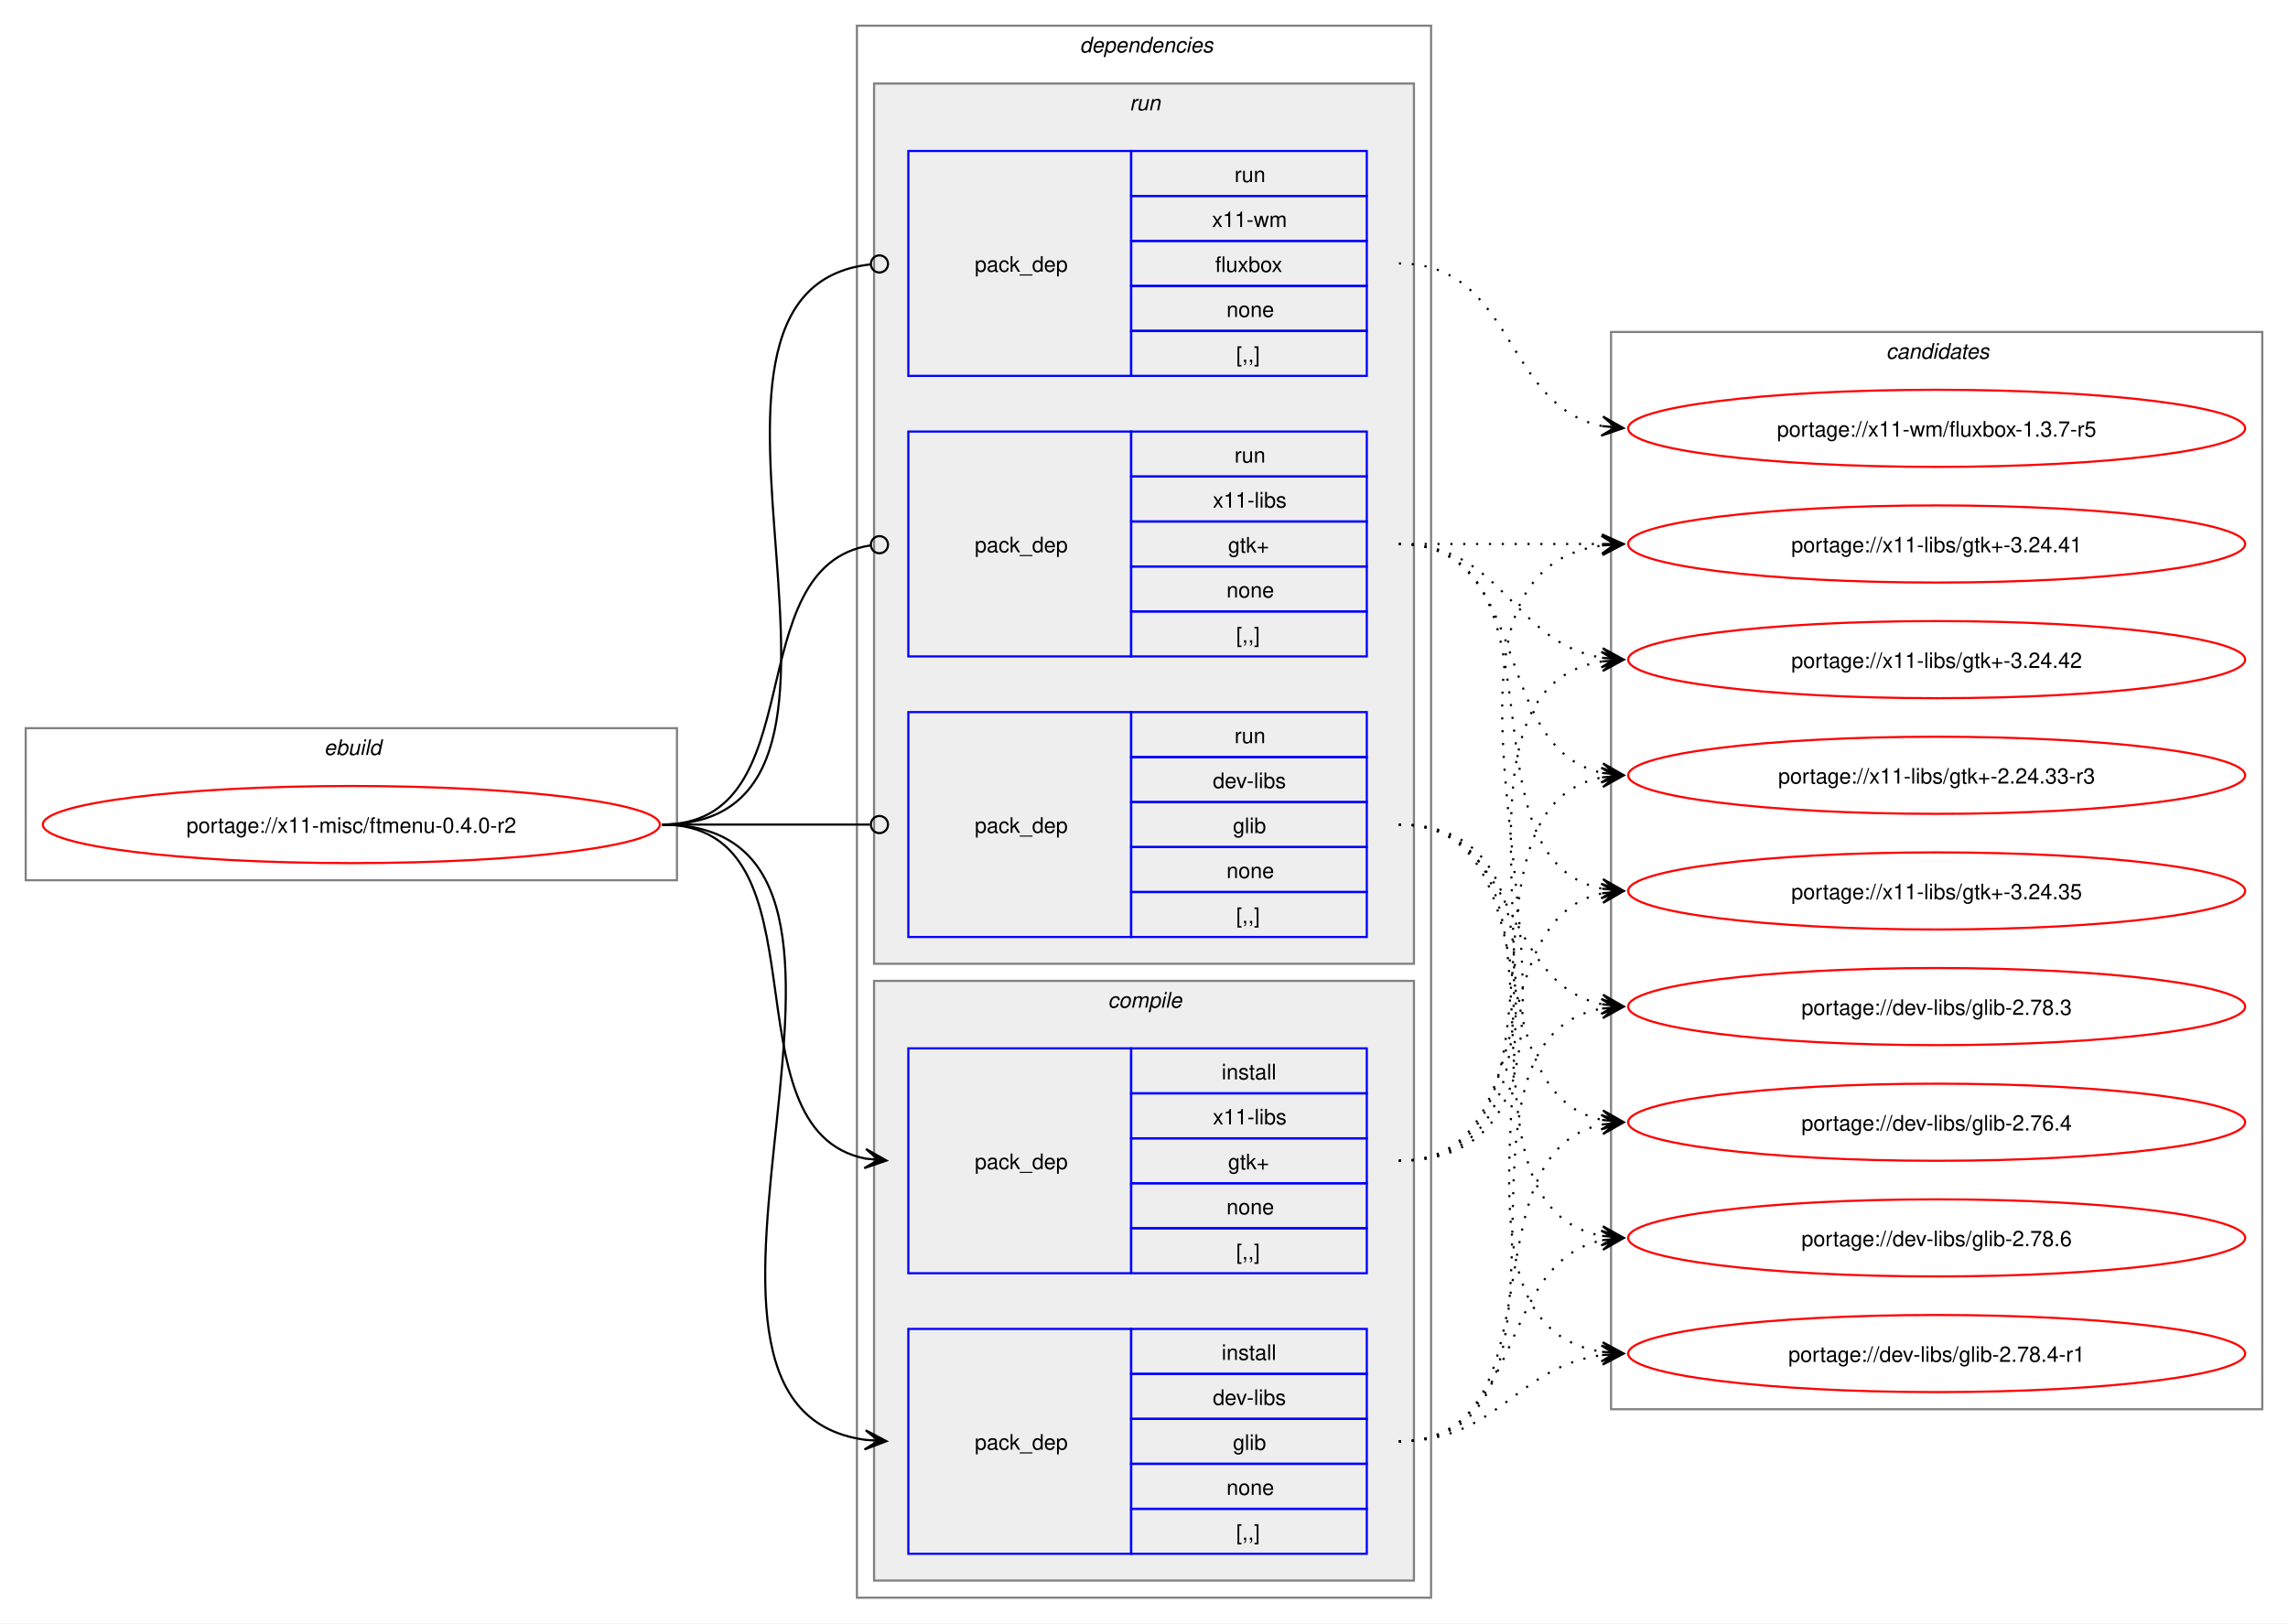
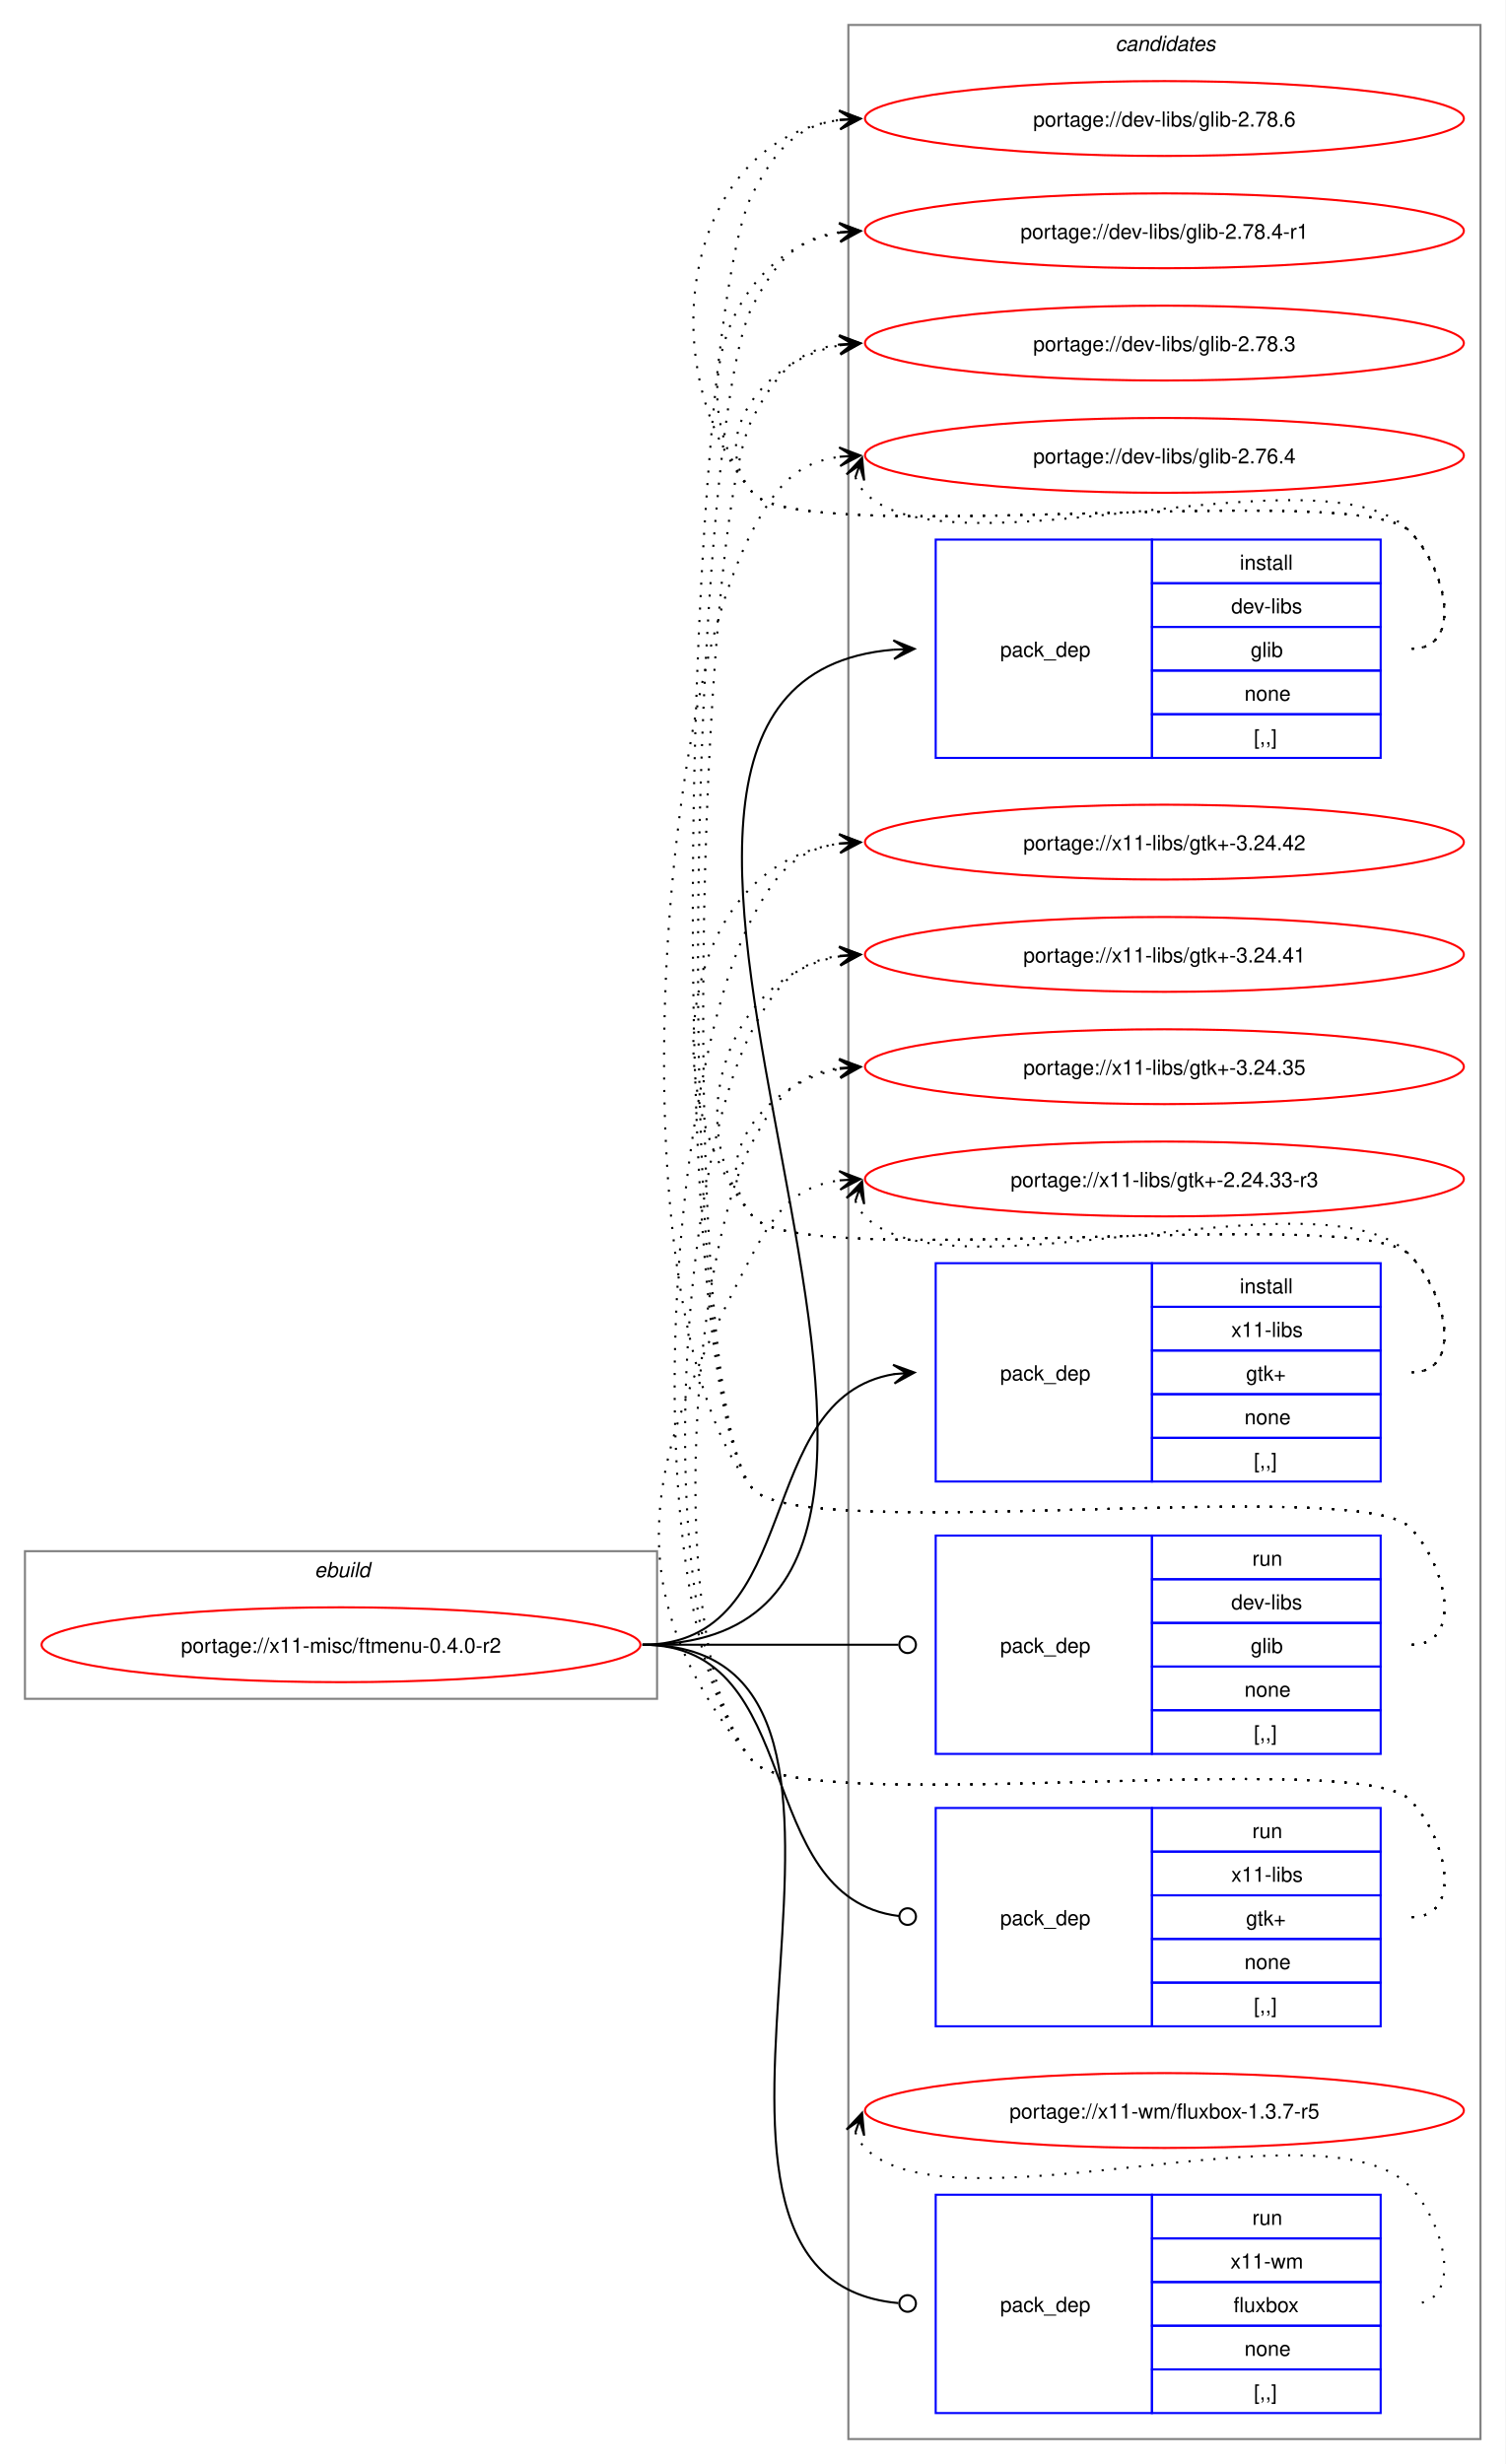
- <svg xmlns="http://www.w3.org/2000/svg" xmlns:xlink="http://www.w3.org/1999/xlink" width="1068pt" height="758pt" viewBox="0.00 0.00 1068.00 758.00">
-   <g id="graph0" class="graph" transform="scale(1 1) rotate(0) translate(4 754)">
-     <polygon fill="white" stroke="none" points="-4,4 -4,-754 1064,-754 1064,4 -4,4" />
+ <svg xmlns="http://www.w3.org/2000/svg" xmlns:xlink="http://www.w3.org/1999/xlink" width="724pt" height="1185pt" viewBox="0.00 0.00 724.00 1185.00">
+   <g id="graph0" class="graph" transform="scale(1 1) rotate(0) translate(4 1181)">
+     <polygon fill="white" stroke="none" points="-4,4 -4,-1181 720,-1181 720,4 -4,4" />
+     <g id="clust11" class="cluster">
+       <polygon fill="none" stroke="gray" points="404,-8 404,-1169 708,-1169 708,-8 404,-8" />
+       <text text-anchor="start" x="532.38" y="-1156.5" font-family="Helvetica,sans-Serif" font-style="italic" font-size="10.00">candidates</text>
+     </g>
    <g id="clust1" class="cluster">
-       <polygon fill="none" stroke="gray" points="8,-343 8,-414 312,-414 312,-343 8,-343" />
-       <text text-anchor="start" x="147.25" y="-401.5" font-family="Helvetica,sans-Serif" font-style="italic" font-size="10.00">ebuild</text>
-     </g>
-     <g id="clust2" class="cluster">
-       <polygon fill="none" stroke="gray" points="396,-8 396,-742 664,-742 664,-8 396,-8" />
-       <text text-anchor="start" x="500" y="-729.5" font-family="Helvetica,sans-Serif" font-style="italic" font-size="10.00">dependencies</text>
-     </g>
-     <g id="clust7" class="cluster">
-       <polygon fill="#eeeeee" stroke="gray" points="404,-304 404,-715 656,-715 656,-304 404,-304" />
-       <text text-anchor="start" x="523.25" y="-702.5" font-family="Helvetica,sans-Serif" font-style="italic" font-size="10.00">run</text>
-     </g>
-     <g id="clust3" class="cluster">
-       <polygon fill="#eeeeee" stroke="gray" points="404,-16 404,-296 656,-296 656,-16 404,-16" />
-       <text text-anchor="start" x="513.12" y="-283.5" font-family="Helvetica,sans-Serif" font-style="italic" font-size="10.00">compile</text>
-     </g>
-     <g id="clust11" class="cluster">
-       <polygon fill="none" stroke="gray" points="748,-96 748,-599 1052,-599 1052,-96 748,-96" />
-       <text text-anchor="start" x="876.38" y="-586.5" font-family="Helvetica,sans-Serif" font-style="italic" font-size="10.00">candidates</text>
+       <polygon fill="none" stroke="gray" points="8,-364 8,-435 312,-435 312,-364 8,-364" />
+       <text text-anchor="start" x="147.25" y="-422.5" font-family="Helvetica,sans-Serif" font-style="italic" font-size="10.00">ebuild</text>
    </g>
    <g id="node1" class="node">
      <g id="a_node1">
        <a xlink:href="../x11-misc/ftmenu-0.4.0-r2.svg" xlink:title="portage://x11-misc/ftmenu-0.4.0-r2">
-           <ellipse fill="none" stroke="red" cx="160" cy="-369" rx="144" ry="18" />
-           <text text-anchor="middle" x="160" y="-365.12" font-family="Helvetica,sans-Serif" font-size="10.00">portage://x11-misc/ftmenu-0.4.0-r2</text>
+           <ellipse fill="none" stroke="red" cx="160" cy="-390" rx="144" ry="18" />
+           <text text-anchor="middle" x="160" y="-386.12" font-family="Helvetica,sans-Serif" font-size="10.00">portage://x11-misc/ftmenu-0.4.0-r2</text>
        </a>
      </g>
    </g>
    <g id="node2" class="node">
-       <polygon fill="none" stroke="blue" points="420,-28.5 420,-133.5 524,-133.5 524,-28.5 420,-28.5" />
-       <text text-anchor="start" x="451" y="-77.12" font-family="Helvetica,sans-Serif" font-size="10.00">pack_dep</text>
-       <polygon fill="none" stroke="blue" points="524,-112.5 524,-133.5 634,-133.5 634,-112.5 524,-112.5" />
-       <text text-anchor="start" x="566.25" y="-119" font-family="Helvetica,sans-Serif" font-size="10.00">install</text>
-       <polygon fill="none" stroke="blue" points="524,-91.5 524,-112.5 634,-112.5 634,-91.5 524,-91.5" />
-       <text text-anchor="start" x="562.12" y="-98" font-family="Helvetica,sans-Serif" font-size="10.00">dev-libs</text>
-       <polygon fill="none" stroke="blue" points="524,-70.5 524,-91.5 634,-91.5 634,-70.5 524,-70.5" />
-       <text text-anchor="start" x="571.5" y="-77" font-family="Helvetica,sans-Serif" font-size="10.00">glib</text>
-       <polygon fill="none" stroke="blue" points="524,-49.5 524,-70.5 634,-70.5 634,-49.5 524,-49.5" />
-       <text text-anchor="start" x="568.5" y="-56" font-family="Helvetica,sans-Serif" font-size="10.00">none</text>
-       <polygon fill="none" stroke="blue" points="524,-28.5 524,-49.5 634,-49.5 634,-28.5 524,-28.5" />
-       <text text-anchor="start" x="573" y="-35" font-family="Helvetica,sans-Serif" font-size="10.00">[,,]</text>
+       <polygon fill="none" stroke="blue" points="446,-816.5 446,-921.5 550,-921.5 550,-816.5 446,-816.5" />
+       <text text-anchor="start" x="477" y="-865.12" font-family="Helvetica,sans-Serif" font-size="10.00">pack_dep</text>
+       <polygon fill="none" stroke="blue" points="550,-900.5 550,-921.5 660,-921.5 660,-900.5 550,-900.5" />
+       <text text-anchor="start" x="592.25" y="-907" font-family="Helvetica,sans-Serif" font-size="10.00">install</text>
+       <polygon fill="none" stroke="blue" points="550,-879.5 550,-900.5 660,-900.5 660,-879.5 550,-879.5" />
+       <text text-anchor="start" x="588.12" y="-886" font-family="Helvetica,sans-Serif" font-size="10.00">dev-libs</text>
+       <polygon fill="none" stroke="blue" points="550,-858.5 550,-879.5 660,-879.5 660,-858.5 550,-858.5" />
+       <text text-anchor="start" x="597.5" y="-865" font-family="Helvetica,sans-Serif" font-size="10.00">glib</text>
+       <polygon fill="none" stroke="blue" points="550,-837.5 550,-858.5 660,-858.5 660,-837.5 550,-837.5" />
+       <text text-anchor="start" x="594.5" y="-844" font-family="Helvetica,sans-Serif" font-size="10.00">none</text>
+       <polygon fill="none" stroke="blue" points="550,-816.5 550,-837.5 660,-837.5 660,-816.5 550,-816.5" />
+       <text text-anchor="start" x="599" y="-823" font-family="Helvetica,sans-Serif" font-size="10.00">[,,]</text>
    </g>
    <g id="edge1" class="edge">
-       <path fill="none" stroke="black" d="M305,-369C437.53,-369 283.81,-97.08 400.13,-81.68" />
-       <polygon fill="black" stroke="black" points="409.78,-81.08 400.08,-86.19 406.01,-81.31 399.8,-81.7 399.8,-81.7 399.8,-81.7 406.01,-81.31 399.52,-77.21 409.78,-81.08" />
+       <path fill="none" stroke="black" d="M305,-390C521.94,-390 226.9,-852.31 425.84,-868.56" />
+       <polygon fill="black" stroke="black" points="435.78,-868.95 425.61,-873.06 432,-868.8 425.79,-868.56 425.79,-868.56 425.79,-868.56 432,-868.8 425.97,-864.06 435.78,-868.95" />
    </g>
    <g id="node3" class="node">
-       <polygon fill="none" stroke="blue" points="420,-159.5 420,-264.5 524,-264.5 524,-159.5 420,-159.5" />
-       <text text-anchor="start" x="451" y="-208.12" font-family="Helvetica,sans-Serif" font-size="10.00">pack_dep</text>
-       <polygon fill="none" stroke="blue" points="524,-243.5 524,-264.5 634,-264.5 634,-243.5 524,-243.5" />
-       <text text-anchor="start" x="566.25" y="-250" font-family="Helvetica,sans-Serif" font-size="10.00">install</text>
-       <polygon fill="none" stroke="blue" points="524,-222.5 524,-243.5 634,-243.5 634,-222.5 524,-222.5" />
-       <text text-anchor="start" x="562.12" y="-229" font-family="Helvetica,sans-Serif" font-size="10.00">x11-libs</text>
-       <polygon fill="none" stroke="blue" points="524,-201.5 524,-222.5 634,-222.5 634,-201.5 524,-201.5" />
-       <text text-anchor="start" x="569.25" y="-208" font-family="Helvetica,sans-Serif" font-size="10.00">gtk+</text>
-       <polygon fill="none" stroke="blue" points="524,-180.5 524,-201.5 634,-201.5 634,-180.5 524,-180.5" />
-       <text text-anchor="start" x="568.5" y="-187" font-family="Helvetica,sans-Serif" font-size="10.00">none</text>
-       <polygon fill="none" stroke="blue" points="524,-159.5 524,-180.5 634,-180.5 634,-159.5 524,-159.5" />
-       <text text-anchor="start" x="573" y="-166" font-family="Helvetica,sans-Serif" font-size="10.00">[,,]</text>
+       <polygon fill="none" stroke="blue" points="446,-468.5 446,-573.5 550,-573.5 550,-468.5 446,-468.5" />
+       <text text-anchor="start" x="477" y="-517.12" font-family="Helvetica,sans-Serif" font-size="10.00">pack_dep</text>
+       <polygon fill="none" stroke="blue" points="550,-552.5 550,-573.5 660,-573.5 660,-552.5 550,-552.5" />
+       <text text-anchor="start" x="592.25" y="-559" font-family="Helvetica,sans-Serif" font-size="10.00">install</text>
+       <polygon fill="none" stroke="blue" points="550,-531.5 550,-552.5 660,-552.5 660,-531.5 550,-531.5" />
+       <text text-anchor="start" x="588.12" y="-538" font-family="Helvetica,sans-Serif" font-size="10.00">x11-libs</text>
+       <polygon fill="none" stroke="blue" points="550,-510.5 550,-531.5 660,-531.5 660,-510.5 550,-510.5" />
+       <text text-anchor="start" x="595.25" y="-517" font-family="Helvetica,sans-Serif" font-size="10.00">gtk+</text>
+       <polygon fill="none" stroke="blue" points="550,-489.5 550,-510.5 660,-510.5 660,-489.5 550,-489.5" />
+       <text text-anchor="start" x="594.5" y="-496" font-family="Helvetica,sans-Serif" font-size="10.00">none</text>
+       <polygon fill="none" stroke="blue" points="550,-468.5 550,-489.5 660,-489.5 660,-468.5 550,-468.5" />
+       <text text-anchor="start" x="599" y="-475" font-family="Helvetica,sans-Serif" font-size="10.00">[,,]</text>
    </g>
    <g id="edge2" class="edge">
-       <path fill="none" stroke="black" d="M305,-369C385.25,-369 332.33,-226.37 400.1,-213" />
-       <polygon fill="black" stroke="black" points="409.79,-212.11 400.24,-217.51 406.02,-212.46 399.83,-213.03 399.83,-213.03 399.83,-213.03 406.02,-212.46 399.42,-208.55 409.79,-212.11" />
+       <path fill="none" stroke="black" d="M305,-390C383.78,-390 357.21,-509.01 426.12,-520.16" />
+       <polygon fill="black" stroke="black" points="435.79,-520.91 425.47,-524.63 432.01,-520.62 425.81,-520.14 425.81,-520.14 425.81,-520.14 432.01,-520.62 426.16,-515.65 435.79,-520.91" />
    </g>
    <g id="node4" class="node">
-       <polygon fill="none" stroke="blue" points="420,-316.5 420,-421.5 524,-421.5 524,-316.5 420,-316.5" />
-       <text text-anchor="start" x="451" y="-365.12" font-family="Helvetica,sans-Serif" font-size="10.00">pack_dep</text>
-       <polygon fill="none" stroke="blue" points="524,-400.5 524,-421.5 634,-421.5 634,-400.5 524,-400.5" />
-       <text text-anchor="start" x="572.25" y="-407" font-family="Helvetica,sans-Serif" font-size="10.00">run</text>
-       <polygon fill="none" stroke="blue" points="524,-379.5 524,-400.5 634,-400.5 634,-379.5 524,-379.5" />
-       <text text-anchor="start" x="562.12" y="-386" font-family="Helvetica,sans-Serif" font-size="10.00">dev-libs</text>
-       <polygon fill="none" stroke="blue" points="524,-358.5 524,-379.5 634,-379.5 634,-358.5 524,-358.5" />
-       <text text-anchor="start" x="571.5" y="-365" font-family="Helvetica,sans-Serif" font-size="10.00">glib</text>
-       <polygon fill="none" stroke="blue" points="524,-337.5 524,-358.5 634,-358.5 634,-337.5 524,-337.5" />
-       <text text-anchor="start" x="568.5" y="-344" font-family="Helvetica,sans-Serif" font-size="10.00">none</text>
-       <polygon fill="none" stroke="blue" points="524,-316.5 524,-337.5 634,-337.5 634,-316.5 524,-316.5" />
-       <text text-anchor="start" x="573" y="-323" font-family="Helvetica,sans-Serif" font-size="10.00">[,,]</text>
+       <polygon fill="none" stroke="blue" points="446,-337.5 446,-442.5 550,-442.5 550,-337.5 446,-337.5" />
+       <text text-anchor="start" x="477" y="-386.12" font-family="Helvetica,sans-Serif" font-size="10.00">pack_dep</text>
+       <polygon fill="none" stroke="blue" points="550,-421.5 550,-442.5 660,-442.5 660,-421.5 550,-421.5" />
+       <text text-anchor="start" x="598.25" y="-428" font-family="Helvetica,sans-Serif" font-size="10.00">run</text>
+       <polygon fill="none" stroke="blue" points="550,-400.5 550,-421.5 660,-421.5 660,-400.5 550,-400.5" />
+       <text text-anchor="start" x="588.12" y="-407" font-family="Helvetica,sans-Serif" font-size="10.00">dev-libs</text>
+       <polygon fill="none" stroke="blue" points="550,-379.5 550,-400.5 660,-400.5 660,-379.5 550,-379.5" />
+       <text text-anchor="start" x="597.5" y="-386" font-family="Helvetica,sans-Serif" font-size="10.00">glib</text>
+       <polygon fill="none" stroke="blue" points="550,-358.5 550,-379.5 660,-379.5 660,-358.5 550,-358.5" />
+       <text text-anchor="start" x="594.5" y="-365" font-family="Helvetica,sans-Serif" font-size="10.00">none</text>
+       <polygon fill="none" stroke="blue" points="550,-337.5 550,-358.5 660,-358.5 660,-337.5 550,-337.5" />
+       <text text-anchor="start" x="599" y="-344" font-family="Helvetica,sans-Serif" font-size="10.00">[,,]</text>
    </g>
    <g id="edge3" class="edge">
-       <path fill="none" stroke="black" d="M305,-369C348.98,-369 362.17,-369 402.06,-369" />
-       <ellipse fill="none" stroke="black" cx="406.5" cy="-369" rx="4" ry="4" />
+       <path fill="none" stroke="black" d="M305,-390C360.57,-390 376.66,-390 428.07,-390" />
+       <ellipse fill="none" stroke="black" cx="432.5" cy="-390" rx="4" ry="4" />
    </g>
    <g id="node5" class="node">
-       <polygon fill="none" stroke="blue" points="420,-447.5 420,-552.5 524,-552.5 524,-447.5 420,-447.5" />
-       <text text-anchor="start" x="451" y="-496.12" font-family="Helvetica,sans-Serif" font-size="10.00">pack_dep</text>
-       <polygon fill="none" stroke="blue" points="524,-531.5 524,-552.5 634,-552.5 634,-531.5 524,-531.5" />
-       <text text-anchor="start" x="572.25" y="-538" font-family="Helvetica,sans-Serif" font-size="10.00">run</text>
-       <polygon fill="none" stroke="blue" points="524,-510.5 524,-531.5 634,-531.5 634,-510.5 524,-510.5" />
-       <text text-anchor="start" x="562.12" y="-517" font-family="Helvetica,sans-Serif" font-size="10.00">x11-libs</text>
-       <polygon fill="none" stroke="blue" points="524,-489.5 524,-510.5 634,-510.5 634,-489.5 524,-489.5" />
-       <text text-anchor="start" x="569.25" y="-496" font-family="Helvetica,sans-Serif" font-size="10.00">gtk+</text>
-       <polygon fill="none" stroke="blue" points="524,-468.5 524,-489.5 634,-489.5 634,-468.5 524,-468.5" />
-       <text text-anchor="start" x="568.5" y="-475" font-family="Helvetica,sans-Serif" font-size="10.00">none</text>
-       <polygon fill="none" stroke="blue" points="524,-447.5 524,-468.5 634,-468.5 634,-447.5 524,-447.5" />
-       <text text-anchor="start" x="573" y="-454" font-family="Helvetica,sans-Serif" font-size="10.00">[,,]</text>
+       <polygon fill="none" stroke="blue" points="446,-206.5 446,-311.5 550,-311.5 550,-206.5 446,-206.5" />
+       <text text-anchor="start" x="477" y="-255.12" font-family="Helvetica,sans-Serif" font-size="10.00">pack_dep</text>
+       <polygon fill="none" stroke="blue" points="550,-290.5 550,-311.5 660,-311.5 660,-290.5 550,-290.5" />
+       <text text-anchor="start" x="598.25" y="-297" font-family="Helvetica,sans-Serif" font-size="10.00">run</text>
+       <polygon fill="none" stroke="blue" points="550,-269.5 550,-290.5 660,-290.5 660,-269.5 550,-269.5" />
+       <text text-anchor="start" x="588.12" y="-276" font-family="Helvetica,sans-Serif" font-size="10.00">x11-libs</text>
+       <polygon fill="none" stroke="blue" points="550,-248.5 550,-269.5 660,-269.5 660,-248.5 550,-248.5" />
+       <text text-anchor="start" x="595.25" y="-255" font-family="Helvetica,sans-Serif" font-size="10.00">gtk+</text>
+       <polygon fill="none" stroke="blue" points="550,-227.5 550,-248.5 660,-248.5 660,-227.5 550,-227.5" />
+       <text text-anchor="start" x="594.5" y="-234" font-family="Helvetica,sans-Serif" font-size="10.00">none</text>
+       <polygon fill="none" stroke="blue" points="550,-206.5 550,-227.5 660,-227.5 660,-206.5 550,-206.5" />
+       <text text-anchor="start" x="599" y="-213" font-family="Helvetica,sans-Serif" font-size="10.00">[,,]</text>
    </g>
    <g id="edge4" class="edge">
-       <path fill="none" stroke="black" d="M305,-369C376.82,-369 339.5,-489.47 402.37,-499.36" />
-       <ellipse fill="none" stroke="black" cx="406.51" cy="-499.67" rx="4" ry="4" />
+       <path fill="none" stroke="black" d="M305,-390C384.59,-390 356.66,-268.54 428.27,-259.53" />
+       <ellipse fill="none" stroke="black" cx="432.51" cy="-259.27" rx="4" ry="4" />
    </g>
    <g id="node6" class="node">
-       <polygon fill="none" stroke="blue" points="420,-578.5 420,-683.5 524,-683.5 524,-578.5 420,-578.5" />
-       <text text-anchor="start" x="451" y="-627.12" font-family="Helvetica,sans-Serif" font-size="10.00">pack_dep</text>
-       <polygon fill="none" stroke="blue" points="524,-662.5 524,-683.5 634,-683.5 634,-662.5 524,-662.5" />
-       <text text-anchor="start" x="572.25" y="-669" font-family="Helvetica,sans-Serif" font-size="10.00">run</text>
-       <polygon fill="none" stroke="blue" points="524,-641.5 524,-662.5 634,-662.5 634,-641.5 524,-641.5" />
-       <text text-anchor="start" x="561.75" y="-648" font-family="Helvetica,sans-Serif" font-size="10.00">x11-wm</text>
-       <polygon fill="none" stroke="blue" points="524,-620.5 524,-641.5 634,-641.5 634,-620.5 524,-620.5" />
-       <text text-anchor="start" x="563.25" y="-627" font-family="Helvetica,sans-Serif" font-size="10.00">fluxbox</text>
-       <polygon fill="none" stroke="blue" points="524,-599.5 524,-620.5 634,-620.5 634,-599.5 524,-599.5" />
-       <text text-anchor="start" x="568.5" y="-606" font-family="Helvetica,sans-Serif" font-size="10.00">none</text>
-       <polygon fill="none" stroke="blue" points="524,-578.5 524,-599.5 634,-599.5 634,-578.5 524,-578.5" />
-       <text text-anchor="start" x="573" y="-585" font-family="Helvetica,sans-Serif" font-size="10.00">[,,]</text>
+       <polygon fill="none" stroke="blue" points="446,-20.5 446,-125.5 550,-125.5 550,-20.5 446,-20.5" />
+       <text text-anchor="start" x="477" y="-69.12" font-family="Helvetica,sans-Serif" font-size="10.00">pack_dep</text>
+       <polygon fill="none" stroke="blue" points="550,-104.5 550,-125.5 660,-125.5 660,-104.5 550,-104.5" />
+       <text text-anchor="start" x="598.25" y="-111" font-family="Helvetica,sans-Serif" font-size="10.00">run</text>
+       <polygon fill="none" stroke="blue" points="550,-83.5 550,-104.5 660,-104.5 660,-83.5 550,-83.5" />
+       <text text-anchor="start" x="587.75" y="-90" font-family="Helvetica,sans-Serif" font-size="10.00">x11-wm</text>
+       <polygon fill="none" stroke="blue" points="550,-62.5 550,-83.5 660,-83.5 660,-62.5 550,-62.5" />
+       <text text-anchor="start" x="589.25" y="-69" font-family="Helvetica,sans-Serif" font-size="10.00">fluxbox</text>
+       <polygon fill="none" stroke="blue" points="550,-41.5 550,-62.5 660,-62.5 660,-41.5 550,-41.5" />
+       <text text-anchor="start" x="594.5" y="-48" font-family="Helvetica,sans-Serif" font-size="10.00">none</text>
+       <polygon fill="none" stroke="blue" points="550,-20.5 550,-41.5 660,-41.5 660,-20.5 550,-20.5" />
+       <text text-anchor="start" x="599" y="-27" font-family="Helvetica,sans-Serif" font-size="10.00">[,,]</text>
    </g>
    <g id="edge5" class="edge">
-       <path fill="none" stroke="black" d="M305,-369C427.55,-369 292.32,-618.36 402.28,-630.54" />
-       <ellipse fill="none" stroke="black" cx="406.51" cy="-630.76" rx="4" ry="4" />
+       <path fill="none" stroke="black" d="M305,-390C454.49,-390 291.35,-85.87 428.02,-73.39" />
+       <ellipse fill="none" stroke="black" cx="432.5" cy="-73.2" rx="4" ry="4" />
    </g>
    <g id="node7" class="node">
      <g id="a_node7">
        <a xlink:href="../dev-libs/glib-2.78.6.svg" xlink:title="portage://dev-libs/glib-2.78.6">
-           <ellipse fill="none" stroke="red" cx="900" cy="-176" rx="144" ry="18" />
-           <text text-anchor="middle" x="900" y="-172.12" font-family="Helvetica,sans-Serif" font-size="10.00">portage://dev-libs/glib-2.78.6</text>
+           <ellipse fill="none" stroke="red" cx="556" cy="-1124" rx="144" ry="18" />
+           <text text-anchor="middle" x="556" y="-1120.12" font-family="Helvetica,sans-Serif" font-size="10.00">portage://dev-libs/glib-2.78.6</text>
        </a>
      </g>
    </g>
    <g id="edge6" class="edge">
-       <path fill="none" stroke="black" stroke-dasharray="1,5" d="M649,-81C708.31,-81 693.98,-164.5 744.08,-174.93" />
-       <polygon fill="black" stroke="black" points="753.79,-175.88 743.4,-179.39 750.02,-175.51 743.83,-174.91 743.83,-174.91 743.83,-174.91 750.02,-175.51 744.27,-170.43 753.79,-175.88" />
+       <path fill="none" stroke="black" stroke-dasharray="1,5" d="M675,-869C700.12,-869 691.6,-907.59 674,-925.5 649.35,-950.59 380.36,-916.85 358,-944 307.37,-1005.49 325.73,-1113.72 400.13,-1123.32" />
+       <polygon fill="black" stroke="black" points="409.78,-1123.92 399.52,-1127.79 406.01,-1123.69 399.8,-1123.29 399.8,-1123.29 399.8,-1123.29 406.01,-1123.69 400.09,-1118.8 409.78,-1123.92" />
    </g>
    <g id="node8" class="node">
      <g id="a_node8">
        <a xlink:href="../dev-libs/glib-2.78.4-r1.svg" xlink:title="portage://dev-libs/glib-2.78.4-r1">
-           <ellipse fill="none" stroke="red" cx="900" cy="-122" rx="144" ry="18" />
-           <text text-anchor="middle" x="900" y="-118.12" font-family="Helvetica,sans-Serif" font-size="10.00">portage://dev-libs/glib-2.78.4-r1</text>
+           <ellipse fill="none" stroke="red" cx="556" cy="-1070" rx="144" ry="18" />
+           <text text-anchor="middle" x="556" y="-1066.12" font-family="Helvetica,sans-Serif" font-size="10.00">portage://dev-libs/glib-2.78.4-r1</text>
        </a>
      </g>
    </g>
    <g id="edge7" class="edge">
-       <path fill="none" stroke="black" stroke-dasharray="1,5" d="M649,-81C695.57,-81 703.43,-115.84 743.95,-121.29" />
-       <polygon fill="black" stroke="black" points="753.78,-121.92 743.52,-125.77 750.01,-121.68 743.8,-121.28 743.8,-121.28 743.8,-121.28 750.01,-121.68 744.09,-116.79 753.78,-121.92" />
+       <path fill="none" stroke="black" stroke-dasharray="1,5" d="M675,-869C700.12,-869 691.6,-907.59 674,-925.5 649.35,-950.59 380.36,-916.85 358,-944 321.8,-987.97 346.66,-1060.24 399.97,-1069.1" />
+       <polygon fill="black" stroke="black" points="409.79,-1069.9 399.45,-1073.57 406.02,-1069.59 399.82,-1069.09 399.82,-1069.09 399.82,-1069.09 406.02,-1069.59 400.18,-1064.6 409.79,-1069.9" />
    </g>
    <g id="node9" class="node">
      <g id="a_node9">
        <a xlink:href="../dev-libs/glib-2.78.3.svg" xlink:title="portage://dev-libs/glib-2.78.3">
-           <ellipse fill="none" stroke="red" cx="900" cy="-284" rx="144" ry="18" />
-           <text text-anchor="middle" x="900" y="-280.12" font-family="Helvetica,sans-Serif" font-size="10.00">portage://dev-libs/glib-2.78.3</text>
+           <ellipse fill="none" stroke="red" cx="556" cy="-1016" rx="144" ry="18" />
+           <text text-anchor="middle" x="556" y="-1012.12" font-family="Helvetica,sans-Serif" font-size="10.00">portage://dev-libs/glib-2.78.3</text>
        </a>
      </g>
    </g>
    <g id="edge8" class="edge">
-       <path fill="none" stroke="black" stroke-dasharray="1,5" d="M649,-81C746.81,-81 660.54,-268.45 743.96,-283.09" />
-       <polygon fill="black" stroke="black" points="753.79,-283.9 743.45,-287.57 750.02,-283.59 743.82,-283.08 743.82,-283.08 743.82,-283.08 750.02,-283.59 744.19,-278.6 753.79,-283.9" />
+       <path fill="none" stroke="black" stroke-dasharray="1,5" d="M675,-869C700.12,-869 691.6,-907.59 674,-925.5 649.35,-950.59 380.36,-916.85 358,-944 335.11,-971.8 364.6,-1008.35 399.91,-1014.95" />
+       <polygon fill="black" stroke="black" points="409.79,-1015.89 399.41,-1019.43 406.02,-1015.53 399.83,-1014.95 399.83,-1014.95 399.83,-1014.95 406.02,-1015.53 400.25,-1010.47 409.79,-1015.89" />
    </g>
    <g id="node10" class="node">
      <g id="a_node10">
        <a xlink:href="../dev-libs/glib-2.76.4.svg" xlink:title="portage://dev-libs/glib-2.76.4">
-           <ellipse fill="none" stroke="red" cx="900" cy="-230" rx="144" ry="18" />
-           <text text-anchor="middle" x="900" y="-226.12" font-family="Helvetica,sans-Serif" font-size="10.00">portage://dev-libs/glib-2.76.4</text>
+           <ellipse fill="none" stroke="red" cx="556" cy="-962" rx="144" ry="18" />
+           <text text-anchor="middle" x="556" y="-958.12" font-family="Helvetica,sans-Serif" font-size="10.00">portage://dev-libs/glib-2.76.4</text>
        </a>
      </g>
    </g>
    <g id="edge9" class="edge">
-       <path fill="none" stroke="black" stroke-dasharray="1,5" d="M649,-81C726.3,-81 678.92,-215.8 744.05,-228.97" />
-       <polygon fill="black" stroke="black" points="753.79,-229.89 743.41,-233.43 750.02,-229.53 743.83,-228.95 743.83,-228.95 743.83,-228.95 750.02,-229.53 744.25,-224.47 753.79,-229.89" />
+       <path fill="none" stroke="black" stroke-dasharray="1,5" d="M407.37,-951.45C408.4,-948.7 410.07,-945.96 412,-944 452.96,-902.42 633.83,-967.85 674,-925.5 691.28,-907.28 700.12,-869 675,-869" />
+       <polygon fill="black" stroke="black" points="410.6,-960.85 403.09,-952.86 409.37,-957.27 407.34,-951.39 407.34,-951.39 407.34,-951.39 409.37,-957.27 411.6,-949.93 410.6,-960.85" />
    </g>
    <g id="node11" class="node">
      <g id="a_node11">
        <a xlink:href="../x11-libs/gtk+-3.24.42.svg" xlink:title="portage://x11-libs/gtk+-3.24.42">
-           <ellipse fill="none" stroke="red" cx="900" cy="-446" rx="144" ry="18" />
-           <text text-anchor="middle" x="900" y="-442.12" font-family="Helvetica,sans-Serif" font-size="10.00">portage://x11-libs/gtk+-3.24.42</text>
+           <ellipse fill="none" stroke="red" cx="556" cy="-776" rx="144" ry="18" />
+           <text text-anchor="middle" x="556" y="-772.12" font-family="Helvetica,sans-Serif" font-size="10.00">portage://x11-libs/gtk+-3.24.42</text>
        </a>
      </g>
    </g>
    <g id="edge10" class="edge">
-       <path fill="none" stroke="black" stroke-dasharray="1,5" d="M649,-212C759.16,-212 649.14,-429.84 743.81,-445.15" />
-       <polygon fill="black" stroke="black" points="753.79,-445.91 743.47,-449.64 750.01,-445.62 743.81,-445.15 743.81,-445.15 743.81,-445.15 750.01,-445.62 744.15,-440.67 753.79,-445.91" />
+       <path fill="none" stroke="black" stroke-dasharray="1,5" d="M675,-521C700.12,-521 691.6,-559.59 674,-577.5 649.35,-602.59 380.36,-568.85 358,-596 307.37,-657.49 325.73,-765.72 400.13,-775.32" />
+       <polygon fill="black" stroke="black" points="409.78,-775.92 399.52,-779.79 406.01,-775.69 399.8,-775.29 399.8,-775.29 399.8,-775.29 406.01,-775.69 400.09,-770.8 409.78,-775.92" />
    </g>
    <g id="node12" class="node">
      <g id="a_node12">
        <a xlink:href="../x11-libs/gtk+-3.24.41.svg" xlink:title="portage://x11-libs/gtk+-3.24.41">
-           <ellipse fill="none" stroke="red" cx="900" cy="-500" rx="144" ry="18" />
-           <text text-anchor="middle" x="900" y="-496.12" font-family="Helvetica,sans-Serif" font-size="10.00">portage://x11-libs/gtk+-3.24.41</text>
+           <ellipse fill="none" stroke="red" cx="556" cy="-722" rx="144" ry="18" />
+           <text text-anchor="middle" x="556" y="-718.12" font-family="Helvetica,sans-Serif" font-size="10.00">portage://x11-libs/gtk+-3.24.41</text>
        </a>
      </g>
    </g>
    <g id="edge11" class="edge">
-       <path fill="none" stroke="black" stroke-dasharray="1,5" d="M649,-212C781.53,-212 627.81,-483.92 744.13,-499.32" />
-       <polygon fill="black" stroke="black" points="753.78,-499.92 743.52,-503.79 750.01,-499.69 743.8,-499.3 743.8,-499.3 743.8,-499.3 750.01,-499.69 744.08,-494.81 753.78,-499.92" />
+       <path fill="none" stroke="black" stroke-dasharray="1,5" d="M675,-521C700.12,-521 691.6,-559.59 674,-577.5 649.35,-602.59 380.36,-568.85 358,-596 321.8,-639.97 346.66,-712.24 399.97,-721.1" />
+       <polygon fill="black" stroke="black" points="409.79,-721.9 399.45,-725.57 406.02,-721.59 399.82,-721.09 399.82,-721.09 399.82,-721.09 406.02,-721.59 400.18,-716.6 409.79,-721.9" />
    </g>
    <g id="node13" class="node">
      <g id="a_node13">
        <a xlink:href="../x11-libs/gtk+-3.24.35.svg" xlink:title="portage://x11-libs/gtk+-3.24.35">
-           <ellipse fill="none" stroke="red" cx="900" cy="-338" rx="144" ry="18" />
-           <text text-anchor="middle" x="900" y="-334.12" font-family="Helvetica,sans-Serif" font-size="10.00">portage://x11-libs/gtk+-3.24.35</text>
+           <ellipse fill="none" stroke="red" cx="556" cy="-668" rx="144" ry="18" />
+           <text text-anchor="middle" x="556" y="-664.12" font-family="Helvetica,sans-Serif" font-size="10.00">portage://x11-libs/gtk+-3.24.35</text>
        </a>
      </g>
    </g>
    <g id="edge12" class="edge">
-       <path fill="none" stroke="black" stroke-dasharray="1,5" d="M649,-212C718.18,-212 685.89,-324.6 743.98,-336.91" />
-       <polygon fill="black" stroke="black" points="753.79,-337.88 743.39,-341.38 750.02,-337.51 743.84,-336.9 743.84,-336.9 743.84,-336.9 750.02,-337.51 744.28,-332.42 753.79,-337.88" />
+       <path fill="none" stroke="black" stroke-dasharray="1,5" d="M675,-521C700.12,-521 691.6,-559.59 674,-577.5 649.35,-602.59 380.36,-568.85 358,-596 335.11,-623.8 364.6,-660.35 399.91,-666.95" />
+       <polygon fill="black" stroke="black" points="409.79,-667.89 399.41,-671.43 406.02,-667.53 399.83,-666.95 399.83,-666.95 399.83,-666.95 406.02,-667.53 400.25,-662.47 409.79,-667.89" />
    </g>
    <g id="node14" class="node">
      <g id="a_node14">
        <a xlink:href="../x11-libs/gtk+-2.24.33-r3.svg" xlink:title="portage://x11-libs/gtk+-2.24.33-r3">
-           <ellipse fill="none" stroke="red" cx="900" cy="-392" rx="144" ry="18" />
-           <text text-anchor="middle" x="900" y="-388.12" font-family="Helvetica,sans-Serif" font-size="10.00">portage://x11-libs/gtk+-2.24.33-r3</text>
+           <ellipse fill="none" stroke="red" cx="556" cy="-614" rx="144" ry="18" />
+           <text text-anchor="middle" x="556" y="-610.12" font-family="Helvetica,sans-Serif" font-size="10.00">portage://x11-libs/gtk+-2.24.33-r3</text>
        </a>
      </g>
    </g>
    <g id="edge13" class="edge">
-       <path fill="none" stroke="black" stroke-dasharray="1,5" d="M649,-212C737.85,-212 668.69,-376.86 743.96,-391.03" />
-       <polygon fill="black" stroke="black" points="753.79,-391.89 743.43,-395.5 750.02,-391.56 743.82,-391.02 743.82,-391.02 743.82,-391.02 750.02,-391.56 744.22,-386.54 753.79,-391.89" />
+       <path fill="none" stroke="black" stroke-dasharray="1,5" d="M407.37,-603.45C408.4,-600.7 410.07,-597.96 412,-596 452.96,-554.42 633.83,-619.85 674,-577.5 691.28,-559.28 700.12,-521 675,-521" />
+       <polygon fill="black" stroke="black" points="410.6,-612.85 403.09,-604.86 409.37,-609.27 407.34,-603.39 407.34,-603.39 407.34,-603.39 409.37,-609.27 411.6,-601.93 410.6,-612.85" />
    </g>
    <g id="edge14" class="edge">
-       <path fill="none" stroke="black" stroke-dasharray="1,5" d="M649,-369C742.85,-369 664.18,-191.51 743.88,-176.95" />
-       <polygon fill="black" stroke="black" points="753.79,-176.1 744.2,-181.44 750.02,-176.42 743.82,-176.95 743.82,-176.95 743.82,-176.95 750.02,-176.42 743.44,-172.47 753.79,-176.1" />
+       <path fill="none" stroke="black" stroke-dasharray="1,5" d="M675,-390C700.12,-390 691.6,-428.59 674,-446.5 649.35,-471.59 380.36,-437.85 358,-465 314,-518.44 325.6,-1026.83 358,-1088 369.45,-1109.63 379.33,-1120.67 399.96,-1123.35" />
+       <polygon fill="black" stroke="black" points="409.78,-1123.93 399.54,-1127.83 406.01,-1123.7 399.8,-1123.34 399.8,-1123.34 399.8,-1123.34 406.01,-1123.7 400.07,-1118.85 409.78,-1123.93" />
    </g>
    <g id="edge15" class="edge">
-       <path fill="none" stroke="black" stroke-dasharray="1,5" d="M649,-369C764.49,-369 644.09,-138.13 743.92,-122.8" />
-       <polygon fill="black" stroke="black" points="753.78,-122.09 744.13,-127.29 750.01,-122.36 743.81,-122.81 743.81,-122.81 743.81,-122.81 750.01,-122.36 743.49,-118.32 753.78,-122.09" />
+       <path fill="none" stroke="black" stroke-dasharray="1,5" d="M675,-390C700.12,-390 691.6,-428.59 674,-446.5 649.35,-471.59 380.36,-437.85 358,-465 317.82,-513.81 328.41,-978.13 358,-1034 369.45,-1055.63 379.33,-1066.67 399.96,-1069.35" />
+       <polygon fill="black" stroke="black" points="409.78,-1069.93 399.54,-1073.83 406.01,-1069.7 399.8,-1069.34 399.8,-1069.34 399.8,-1069.34 406.01,-1069.7 400.07,-1064.85 409.78,-1069.93" />
    </g>
    <g id="edge16" class="edge">
-       <path fill="none" stroke="black" stroke-dasharray="1,5" d="M649,-369C705.38,-369 696.24,-294.91 743.92,-285.07" />
-       <polygon fill="black" stroke="black" points="753.79,-284.12 744.27,-289.56 750.02,-284.48 743.83,-285.08 743.83,-285.08 743.83,-285.08 750.02,-284.48 743.4,-280.6 753.79,-284.12" />
+       <path fill="none" stroke="black" stroke-dasharray="1,5" d="M675,-390C700.12,-390 691.6,-428.59 674,-446.5 649.35,-471.59 380.36,-437.85 358,-465 321.63,-509.18 331.22,-929.43 358,-980 369.45,-1001.63 379.33,-1012.67 399.96,-1015.35" />
+       <polygon fill="black" stroke="black" points="409.78,-1015.93 399.54,-1019.83 406.01,-1015.7 399.8,-1015.34 399.8,-1015.34 399.8,-1015.34 406.01,-1015.7 400.07,-1010.85 409.78,-1015.93" />
    </g>
    <g id="edge17" class="edge">
-       <path fill="none" stroke="black" stroke-dasharray="1,5" d="M649,-369C722.75,-369 682,-243.76 744.11,-231.04" />
-       <polygon fill="black" stroke="black" points="753.79,-230.12 744.26,-235.55 750.02,-230.48 743.83,-231.07 743.83,-231.07 743.83,-231.07 750.02,-230.48 743.4,-226.59 753.79,-230.12" />
+       <path fill="none" stroke="black" stroke-dasharray="1,5" d="M675,-390C700.12,-390 691.6,-428.59 674,-446.5 649.35,-471.59 380.36,-437.85 358,-465 292.89,-544.09 310.05,-835.47 358,-926 369.45,-947.63 379.33,-958.67 399.96,-961.35" />
+       <polygon fill="black" stroke="black" points="409.78,-961.93 399.54,-965.83 406.01,-961.7 399.8,-961.34 399.8,-961.34 399.8,-961.34 406.01,-961.7 400.07,-956.85 409.78,-961.93" />
    </g>
    <g id="edge18" class="edge">
-       <path fill="none" stroke="black" stroke-dasharray="1,5" d="M649,-500C697.95,-500 701.8,-453.72 744.05,-446.85" />
-       <polygon fill="black" stroke="black" points="753.79,-446.09 744.16,-451.35 750.01,-446.39 743.82,-446.87 743.82,-446.87 743.82,-446.87 750.01,-446.39 743.47,-442.38 753.79,-446.09" />
+       <path fill="none" stroke="black" stroke-dasharray="1,5" d="M675,-259C700.12,-259 691.6,-297.59 674,-315.5 649.35,-340.59 380.36,-306.85 358,-334 300.65,-403.65 315.77,-660.27 358,-740 369.45,-761.63 379.33,-772.67 399.96,-775.35" />
+       <polygon fill="black" stroke="black" points="409.78,-775.93 399.54,-779.83 406.01,-775.7 399.8,-775.34 399.8,-775.34 399.8,-775.34 406.01,-775.7 400.07,-770.85 409.78,-775.93" />
    </g>
    <g id="edge19" class="edge">
-       <path fill="none" stroke="black" stroke-dasharray="1,5" d="M649,-500C692.25,-500 705.72,-500 744.08,-500" />
-       <polygon fill="black" stroke="black" points="753.78,-500 743.78,-504.5 750,-500 743.78,-500 743.78,-500 743.78,-500 750,-500 743.78,-495.5 753.78,-500" />
+       <path fill="none" stroke="black" stroke-dasharray="1,5" d="M675,-259C700.12,-259 691.6,-297.59 674,-315.5 649.35,-340.59 380.36,-306.85 358,-334 308.28,-394.39 321.39,-616.87 358,-686 369.45,-707.63 379.33,-718.67 399.96,-721.35" />
+       <polygon fill="black" stroke="black" points="409.78,-721.93 399.54,-725.83 406.01,-721.7 399.8,-721.34 399.8,-721.34 399.8,-721.34 406.01,-721.7 400.07,-716.85 409.78,-721.93" />
    </g>
    <g id="edge20" class="edge">
-       <path fill="none" stroke="black" stroke-dasharray="1,5" d="M649,-500C731.01,-500 674.82,-352.83 743.87,-339.03" />
-       <polygon fill="black" stroke="black" points="753.79,-338.11 744.25,-343.52 750.02,-338.46 743.83,-339.04 743.83,-339.04 743.83,-339.04 750.02,-338.46 743.41,-334.56 753.79,-338.11" />
+       <path fill="none" stroke="black" stroke-dasharray="1,5" d="M675,-259C700.12,-259 691.6,-297.59 674,-315.5 649.35,-340.59 380.36,-306.85 358,-334 315.91,-385.12 327.01,-573.48 358,-632 369.45,-653.63 379.33,-664.67 399.96,-667.35" />
+       <polygon fill="black" stroke="black" points="409.78,-667.93 399.54,-671.83 406.01,-667.7 399.8,-667.34 399.8,-667.34 399.8,-667.34 406.01,-667.7 400.07,-662.85 409.78,-667.93" />
    </g>
    <g id="edge21" class="edge">
-       <path fill="none" stroke="black" stroke-dasharray="1,5" d="M649,-500C712.32,-500 690.76,-404.29 744.13,-393.07" />
-       <polygon fill="black" stroke="black" points="753.79,-392.12 744.28,-397.58 750.02,-392.49 743.84,-393.1 743.84,-393.1 743.84,-393.1 750.02,-392.49 743.4,-388.62 753.79,-392.12" />
+       <path fill="none" stroke="black" stroke-dasharray="1,5" d="M675,-259C700.12,-259 691.6,-297.59 674,-315.5 649.35,-340.59 380.36,-306.85 358,-334 289.07,-417.72 307.24,-482.17 358,-578 369.45,-599.63 379.33,-610.67 399.96,-613.35" />
+       <polygon fill="black" stroke="black" points="409.78,-613.93 399.54,-617.83 406.01,-613.7 399.8,-613.34 399.8,-613.34 399.8,-613.34 406.01,-613.7 400.07,-608.85 409.78,-613.93" />
    </g>
    <g id="node15" class="node">
      <g id="a_node15">
        <a xlink:href="../x11-wm/fluxbox-1.3.7-r5.svg" xlink:title="portage://x11-wm/fluxbox-1.3.7-r5">
-           <ellipse fill="none" stroke="red" cx="900" cy="-554" rx="144" ry="18" />
-           <text text-anchor="middle" x="900" y="-550.12" font-family="Helvetica,sans-Serif" font-size="10.00">portage://x11-wm/fluxbox-1.3.7-r5</text>
+           <ellipse fill="none" stroke="red" cx="556" cy="-166" rx="144" ry="18" />
+           <text text-anchor="middle" x="556" y="-162.12" font-family="Helvetica,sans-Serif" font-size="10.00">portage://x11-wm/fluxbox-1.3.7-r5</text>
        </a>
      </g>
    </g>
    <g id="edge22" class="edge">
-       <path fill="none" stroke="black" stroke-dasharray="1,5" d="M649,-631C703.25,-631 697.88,-564.17 743.98,-555.03" />
-       <polygon fill="black" stroke="black" points="753.79,-554.11 744.25,-559.52 750.02,-554.47 743.83,-555.04 743.83,-555.04 743.83,-555.04 750.02,-554.47 743.41,-550.56 753.79,-554.11" />
+       <path fill="none" stroke="black" stroke-dasharray="1,5" d="M407.37,-155.45C408.4,-152.7 410.07,-149.96 412,-148 452.96,-106.42 633.83,-171.85 674,-129.5 691.28,-111.28 700.12,-73 675,-73" />
+       <polygon fill="black" stroke="black" points="410.6,-164.85 403.09,-156.86 409.37,-161.27 407.34,-155.39 407.34,-155.39 407.34,-155.39 409.37,-161.27 411.6,-153.93 410.6,-164.85" />
    </g>
  </g>
</svg>
